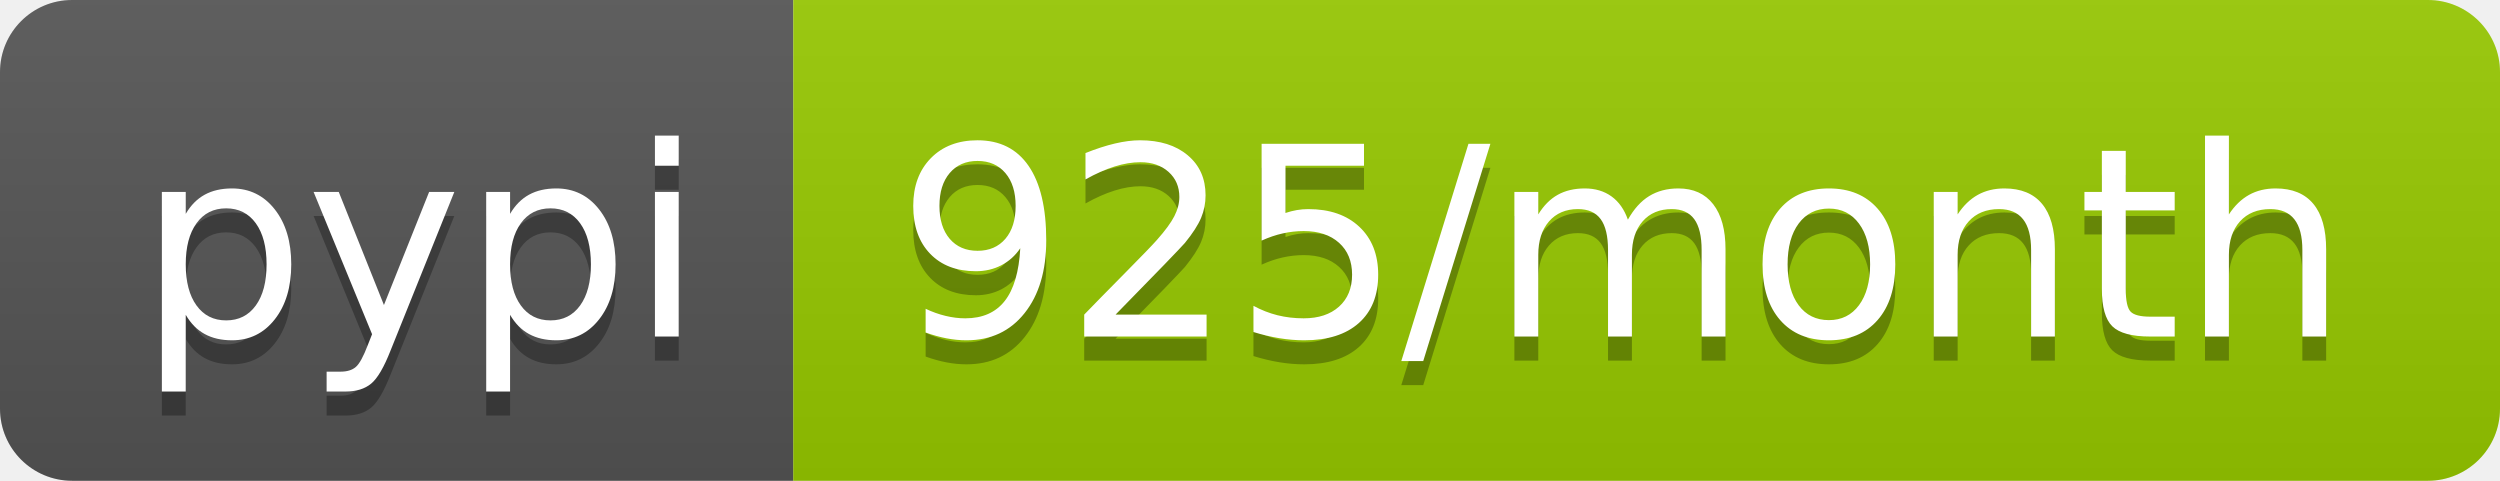
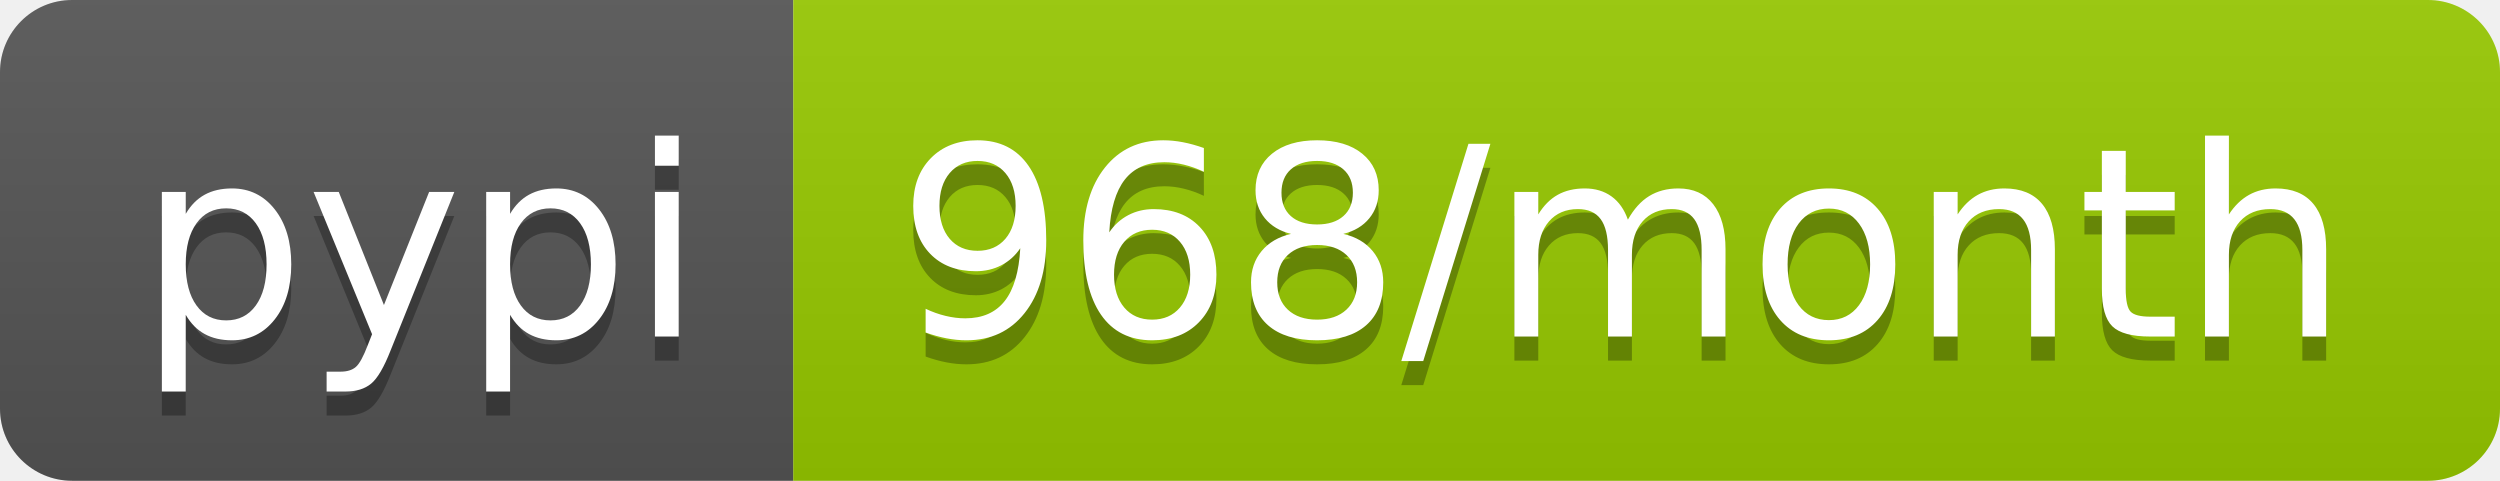
- <svg xmlns="http://www.w3.org/2000/svg" width="104" height="20" role="img" aria-label="pypi: 925/month">
+ <svg xmlns="http://www.w3.org/2000/svg" width="104" height="20" role="img" aria-label="pypi: 968/month">
  <linearGradient id="s" x2="0" y2="100%">
    <stop offset="0" stop-color="#bbb" stop-opacity=".1" />
    <stop offset="1" stop-opacity=".1" />
  </linearGradient>
  <clipPath id="r">
    <rect width="104" height="20" rx="3" fill="#fff" />
  </clipPath>
  <g clip-path="url(#r)">
    <rect width="33" height="20" fill="#555" />
    <rect x="33" width="71" height="20" fill="#97ca00" />
    <rect width="104" height="20" fill="url(#s)" />
  </g>
  <g fill="#fff" text-anchor="middle" font-family="Verdana,Geneva,DejaVu Sans,sans-serif" text-rendering="geometricPrecision" font-size="110">
    <text aria-hidden="true" x="175" y="150" fill="#010101" fill-opacity=".3" transform="scale(.1)" textLength="230">pypi</text>
    <text x="175" y="140" transform="scale(.1)" fill="#fff" textLength="230">pypi</text>
-     <text aria-hidden="true" x="675" y="150" fill="#010101" fill-opacity=".3" transform="scale(.1)" textLength="610">925/month</text>
-     <text x="675" y="140" transform="scale(.1)" fill="#fff" textLength="610">925/month</text>
+     <text aria-hidden="true" x="675" y="150" fill="#010101" fill-opacity=".3" transform="scale(.1)" textLength="610">968/month</text>
+     <text x="675" y="140" transform="scale(.1)" fill="#fff" textLength="610">968/month</text>
  </g>
</svg>
